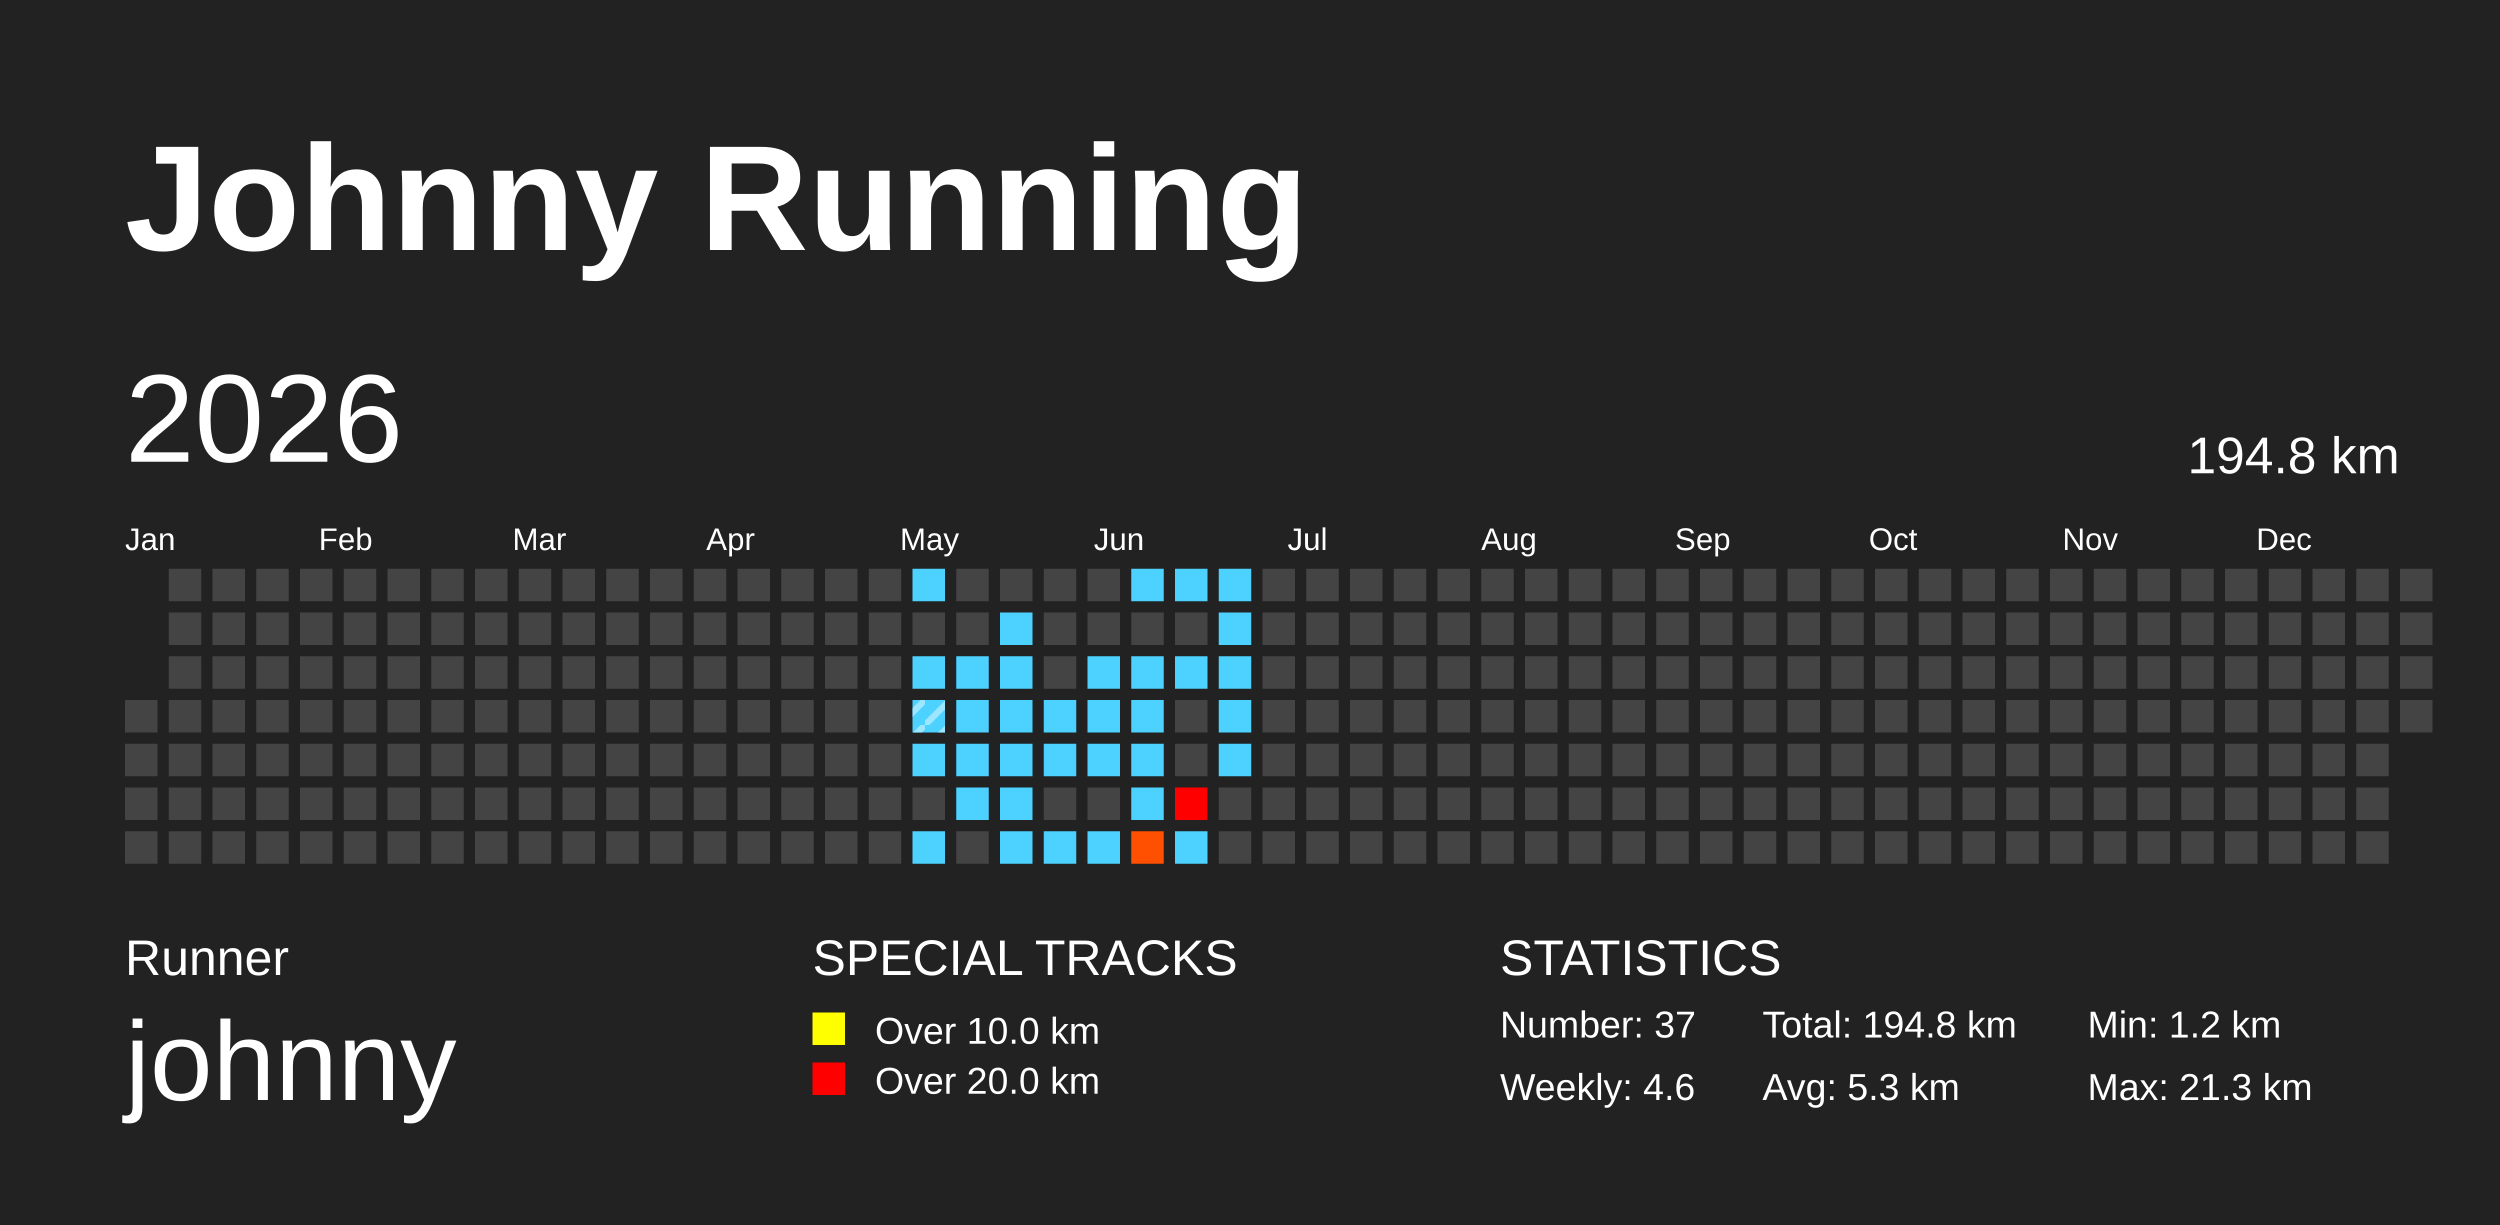
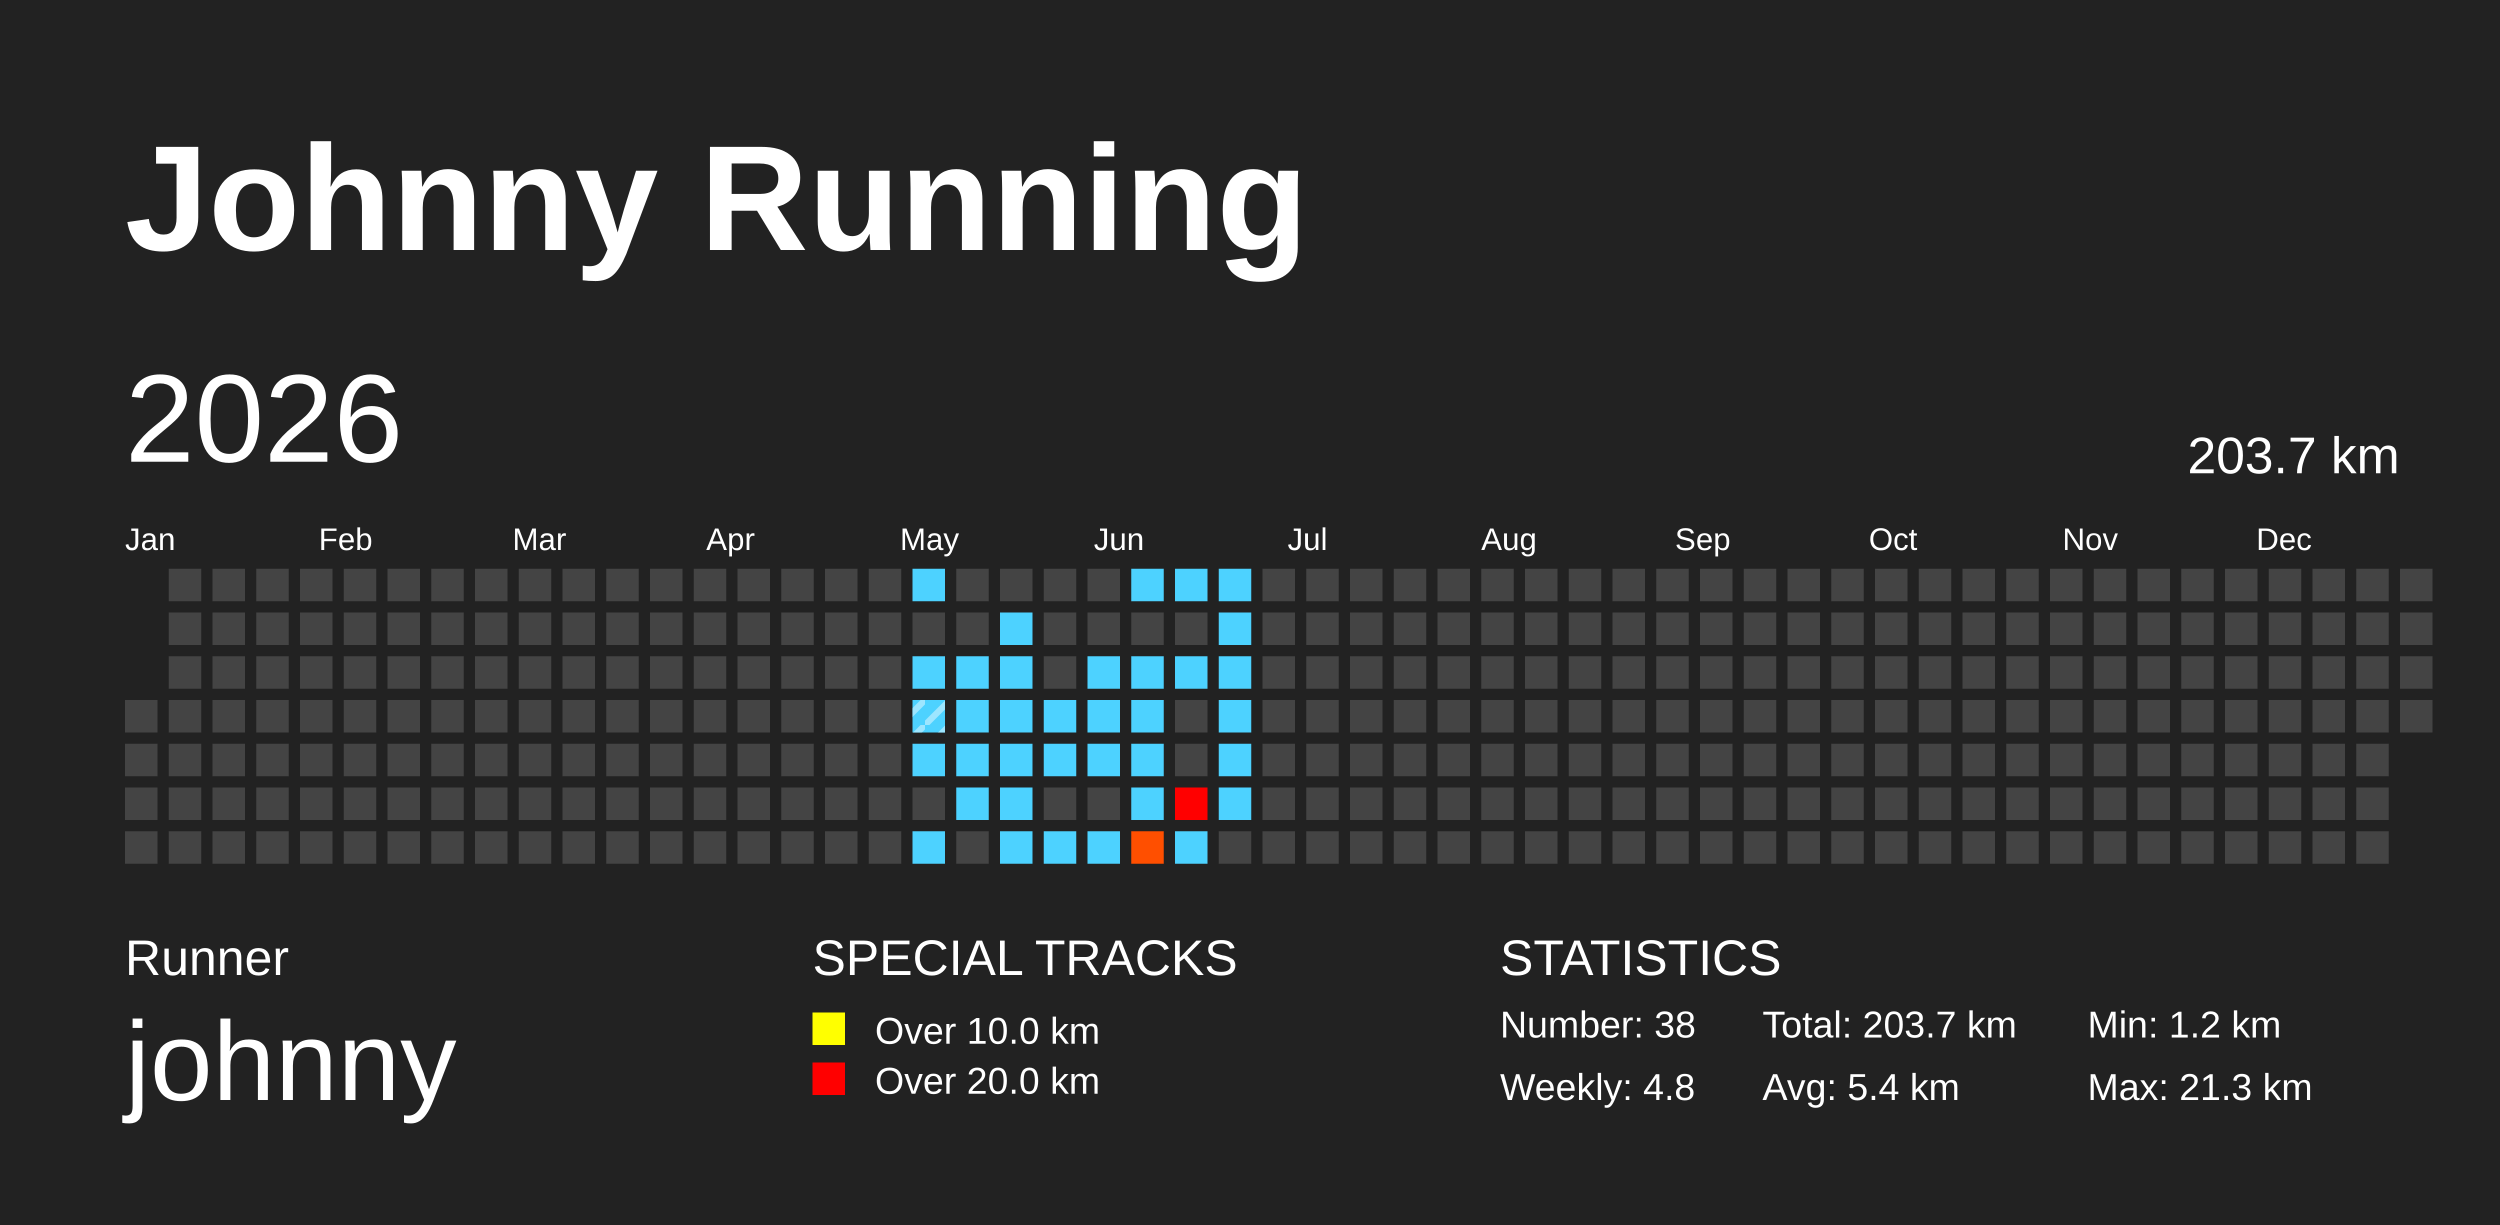
<svg xmlns="http://www.w3.org/2000/svg" baseProfile="full" height="98mm" version="1.1" viewBox="0,0,200,98" width="200mm">
  <defs>
    <pattern height="2" id="indoor-stripe" patternUnits="userSpaceOnUse" width="2">
      <line stroke="white" stroke-opacity="0.45" stroke-width="0.5" x1="0" x2="2" y1="2" y2="0" />
    </pattern>
  </defs>
  <rect fill="#222222" height="98" width="200" x="0" y="0" />
  <text fill="#FFFFFF" style="font-size:12px; font-family:Arial; font-weight:bold;" x="10" y="20">Johnny Running</text>
  <text fill="#FFFFFF" style="font-size:4px; font-family:Arial" x="10" y="78">Runner</text>
  <text fill="#FFFFFF" style="font-size:9px; font-family:Arial" x="10" y="88">johnny</text>
  <text fill="#FFFFFF" style="font-size:4px; font-family:Arial" x="65" y="78">SPECIAL TRACKS</text>
  <rect fill="yellow" height="2.6" width="2.6" x="65" y="81" />
  <text fill="#FFFFFF" style="font-size:3px; font-family:Arial" x="70" y="83.5">Over 10.0 km</text>
  <rect fill="red" height="2.6" width="2.6" x="65" y="85" />
  <text fill="#FFFFFF" style="font-size:3px; font-family:Arial" x="70" y="87.5">Over 20.0 km</text>
  <text fill="#FFFFFF" style="font-size:4px; font-family:Arial" x="120" y="78">STATISTICS</text>
-   <text fill="#FFFFFF" style="font-size:3px; font-family:Arial" x="120" y="83">Number: 37</text>
-   <text fill="#FFFFFF" style="font-size:3px; font-family:Arial" x="120" y="88">Weekly: 4.6</text>
-   <text fill="#FFFFFF" style="font-size:3px; font-family:Arial" x="141" y="83">Total: 194.8 km</text>
-   <text fill="#FFFFFF" style="font-size:3px; font-family:Arial" x="141" y="88">Avg: 5.3 km</text>
+   <text fill="#FFFFFF" style="font-size:3px; font-family:Arial" x="120" y="83">Number: 38</text>
+   <text fill="#FFFFFF" style="font-size:3px; font-family:Arial" x="120" y="88">Weekly: 4.8</text>
+   <text fill="#FFFFFF" style="font-size:3px; font-family:Arial" x="141" y="83">Total: 203.7 km</text>
+   <text fill="#FFFFFF" style="font-size:3px; font-family:Arial" x="141" y="88">Avg: 5.4 km</text>
  <text fill="#FFFFFF" style="font-size:3px; font-family:Arial" x="167" y="83">Min: 1.2 km</text>
  <text fill="#FFFFFF" style="font-size:3px; font-family:Arial" x="167" y="88">Max: 21.3 km</text>
  <text dominant-baseline="hanging" fill="#FFFFFF" style="font-size:10.0px; font-family:Arial;" x="10" y="30">2026</text>
-   <text dominant-baseline="hanging" fill="#FFFFFF" style="font-size:4.125px; font-family:Arial;" x="175" y="35">194.8 km</text>
+   <text dominant-baseline="hanging" fill="#FFFFFF" style="font-size:4.125px; font-family:Arial;" x="175" y="35">203.7 km</text>
  <text fill="#FFFFFF" style="font-size:2.5px; font-family:Arial" x="10.0" y="44">Jan</text>
  <text fill="#FFFFFF" style="font-size:2.5px; font-family:Arial" x="25.5" y="44">Feb</text>
  <text fill="#FFFFFF" style="font-size:2.5px; font-family:Arial" x="41.0" y="44">Mar</text>
  <text fill="#FFFFFF" style="font-size:2.5px; font-family:Arial" x="56.5" y="44">Apr</text>
  <text fill="#FFFFFF" style="font-size:2.5px; font-family:Arial" x="72.0" y="44">May</text>
  <text fill="#FFFFFF" style="font-size:2.5px; font-family:Arial" x="87.5" y="44">Jun</text>
  <text fill="#FFFFFF" style="font-size:2.5px; font-family:Arial" x="103.0" y="44">Jul</text>
  <text fill="#FFFFFF" style="font-size:2.5px; font-family:Arial" x="118.5" y="44">Aug</text>
  <text fill="#FFFFFF" style="font-size:2.5px; font-family:Arial" x="134.0" y="44">Sep</text>
  <text fill="#FFFFFF" style="font-size:2.5px; font-family:Arial" x="149.5" y="44">Oct</text>
  <text fill="#FFFFFF" style="font-size:2.5px; font-family:Arial" x="165.0" y="44">Nov</text>
  <text fill="#FFFFFF" style="font-size:2.5px; font-family:Arial" x="180.5" y="44">Dec</text>
  <rect fill="#444444" height="2.6" width="2.6" x="10.0" y="56.0" />
  <rect fill="#444444" height="2.6" width="2.6" x="10.0" y="59.5" />
  <rect fill="#444444" height="2.6" width="2.6" x="10.0" y="63.0" />
  <rect fill="#444444" height="2.6" width="2.6" x="10.0" y="66.5" />
  <rect fill="#444444" height="2.6" width="2.6" x="13.5" y="45.5" />
  <rect fill="#444444" height="2.6" width="2.6" x="13.5" y="49.0" />
  <rect fill="#444444" height="2.6" width="2.6" x="13.5" y="52.5" />
  <rect fill="#444444" height="2.6" width="2.6" x="13.5" y="56.0" />
  <rect fill="#444444" height="2.6" width="2.6" x="13.5" y="59.5" />
  <rect fill="#444444" height="2.6" width="2.6" x="13.5" y="63.0" />
  <rect fill="#444444" height="2.6" width="2.6" x="13.5" y="66.5" />
  <rect fill="#444444" height="2.6" width="2.6" x="17.0" y="45.5" />
  <rect fill="#444444" height="2.6" width="2.6" x="17.0" y="49.0" />
  <rect fill="#444444" height="2.6" width="2.6" x="17.0" y="52.5" />
  <rect fill="#444444" height="2.6" width="2.6" x="17.0" y="56.0" />
  <rect fill="#444444" height="2.6" width="2.6" x="17.0" y="59.5" />
  <rect fill="#444444" height="2.6" width="2.6" x="17.0" y="63.0" />
  <rect fill="#444444" height="2.6" width="2.6" x="17.0" y="66.5" />
  <rect fill="#444444" height="2.6" width="2.6" x="20.5" y="45.5" />
  <rect fill="#444444" height="2.6" width="2.6" x="20.5" y="49.0" />
  <rect fill="#444444" height="2.6" width="2.6" x="20.5" y="52.5" />
  <rect fill="#444444" height="2.6" width="2.6" x="20.5" y="56.0" />
  <rect fill="#444444" height="2.6" width="2.6" x="20.5" y="59.5" />
  <rect fill="#444444" height="2.6" width="2.6" x="20.5" y="63.0" />
  <rect fill="#444444" height="2.6" width="2.6" x="20.5" y="66.5" />
  <rect fill="#444444" height="2.6" width="2.6" x="24.0" y="45.5" />
  <rect fill="#444444" height="2.6" width="2.6" x="24.0" y="49.0" />
  <rect fill="#444444" height="2.6" width="2.6" x="24.0" y="52.5" />
  <rect fill="#444444" height="2.6" width="2.6" x="24.0" y="56.0" />
  <rect fill="#444444" height="2.6" width="2.6" x="24.0" y="59.5" />
  <rect fill="#444444" height="2.6" width="2.6" x="24.0" y="63.0" />
  <rect fill="#444444" height="2.6" width="2.6" x="24.0" y="66.5" />
  <rect fill="#444444" height="2.6" width="2.6" x="27.5" y="45.5" />
  <rect fill="#444444" height="2.6" width="2.6" x="27.5" y="49.0" />
  <rect fill="#444444" height="2.6" width="2.6" x="27.5" y="52.5" />
  <rect fill="#444444" height="2.6" width="2.6" x="27.5" y="56.0" />
  <rect fill="#444444" height="2.6" width="2.6" x="27.5" y="59.5" />
  <rect fill="#444444" height="2.6" width="2.6" x="27.5" y="63.0" />
  <rect fill="#444444" height="2.6" width="2.6" x="27.5" y="66.5" />
  <rect fill="#444444" height="2.6" width="2.6" x="31.0" y="45.5" />
  <rect fill="#444444" height="2.6" width="2.6" x="31.0" y="49.0" />
  <rect fill="#444444" height="2.6" width="2.6" x="31.0" y="52.5" />
  <rect fill="#444444" height="2.6" width="2.6" x="31.0" y="56.0" />
  <rect fill="#444444" height="2.6" width="2.6" x="31.0" y="59.5" />
  <rect fill="#444444" height="2.6" width="2.6" x="31.0" y="63.0" />
  <rect fill="#444444" height="2.6" width="2.6" x="31.0" y="66.5" />
  <rect fill="#444444" height="2.6" width="2.6" x="34.5" y="45.5" />
  <rect fill="#444444" height="2.6" width="2.6" x="34.5" y="49.0" />
  <rect fill="#444444" height="2.6" width="2.6" x="34.5" y="52.5" />
  <rect fill="#444444" height="2.6" width="2.6" x="34.5" y="56.0" />
  <rect fill="#444444" height="2.6" width="2.6" x="34.5" y="59.5" />
  <rect fill="#444444" height="2.6" width="2.6" x="34.5" y="63.0" />
  <rect fill="#444444" height="2.6" width="2.6" x="34.5" y="66.5" />
  <rect fill="#444444" height="2.6" width="2.6" x="38.0" y="45.5" />
  <rect fill="#444444" height="2.6" width="2.6" x="38.0" y="49.0" />
  <rect fill="#444444" height="2.6" width="2.6" x="38.0" y="52.5" />
  <rect fill="#444444" height="2.6" width="2.6" x="38.0" y="56.0" />
  <rect fill="#444444" height="2.6" width="2.6" x="38.0" y="59.5" />
  <rect fill="#444444" height="2.6" width="2.6" x="38.0" y="63.0" />
  <rect fill="#444444" height="2.6" width="2.6" x="38.0" y="66.5" />
  <rect fill="#444444" height="2.6" width="2.6" x="41.5" y="45.5" />
  <rect fill="#444444" height="2.6" width="2.6" x="41.5" y="49.0" />
  <rect fill="#444444" height="2.6" width="2.6" x="41.5" y="52.5" />
  <rect fill="#444444" height="2.6" width="2.6" x="41.5" y="56.0" />
  <rect fill="#444444" height="2.6" width="2.6" x="41.5" y="59.5" />
  <rect fill="#444444" height="2.6" width="2.6" x="41.5" y="63.0" />
  <rect fill="#444444" height="2.6" width="2.6" x="41.5" y="66.5" />
  <rect fill="#444444" height="2.6" width="2.6" x="45.0" y="45.5" />
  <rect fill="#444444" height="2.6" width="2.6" x="45.0" y="49.0" />
  <rect fill="#444444" height="2.6" width="2.6" x="45.0" y="52.5" />
  <rect fill="#444444" height="2.6" width="2.6" x="45.0" y="56.0" />
  <rect fill="#444444" height="2.6" width="2.6" x="45.0" y="59.5" />
  <rect fill="#444444" height="2.6" width="2.6" x="45.0" y="63.0" />
  <rect fill="#444444" height="2.6" width="2.6" x="45.0" y="66.5" />
  <rect fill="#444444" height="2.6" width="2.6" x="48.5" y="45.5" />
  <rect fill="#444444" height="2.6" width="2.6" x="48.5" y="49.0" />
  <rect fill="#444444" height="2.6" width="2.6" x="48.5" y="52.5" />
  <rect fill="#444444" height="2.6" width="2.6" x="48.5" y="56.0" />
  <rect fill="#444444" height="2.6" width="2.6" x="48.5" y="59.5" />
  <rect fill="#444444" height="2.6" width="2.6" x="48.5" y="63.0" />
  <rect fill="#444444" height="2.6" width="2.6" x="48.5" y="66.5" />
  <rect fill="#444444" height="2.6" width="2.6" x="52.0" y="45.5" />
  <rect fill="#444444" height="2.6" width="2.6" x="52.0" y="49.0" />
  <rect fill="#444444" height="2.6" width="2.6" x="52.0" y="52.5" />
  <rect fill="#444444" height="2.6" width="2.6" x="52.0" y="56.0" />
  <rect fill="#444444" height="2.6" width="2.6" x="52.0" y="59.5" />
  <rect fill="#444444" height="2.6" width="2.6" x="52.0" y="63.0" />
  <rect fill="#444444" height="2.6" width="2.6" x="52.0" y="66.5" />
  <rect fill="#444444" height="2.6" width="2.6" x="55.5" y="45.5" />
  <rect fill="#444444" height="2.6" width="2.6" x="55.5" y="49.0" />
  <rect fill="#444444" height="2.6" width="2.6" x="55.5" y="52.5" />
  <rect fill="#444444" height="2.6" width="2.6" x="55.5" y="56.0" />
  <rect fill="#444444" height="2.6" width="2.6" x="55.5" y="59.5" />
  <rect fill="#444444" height="2.6" width="2.6" x="55.5" y="63.0" />
  <rect fill="#444444" height="2.6" width="2.6" x="55.5" y="66.5" />
  <rect fill="#444444" height="2.6" width="2.6" x="59.0" y="45.5" />
  <rect fill="#444444" height="2.6" width="2.6" x="59.0" y="49.0" />
  <rect fill="#444444" height="2.6" width="2.6" x="59.0" y="52.5" />
  <rect fill="#444444" height="2.6" width="2.6" x="59.0" y="56.0" />
  <rect fill="#444444" height="2.6" width="2.6" x="59.0" y="59.5" />
  <rect fill="#444444" height="2.6" width="2.6" x="59.0" y="63.0" />
  <rect fill="#444444" height="2.6" width="2.6" x="59.0" y="66.5" />
  <rect fill="#444444" height="2.6" width="2.6" x="62.5" y="45.5" />
  <rect fill="#444444" height="2.6" width="2.6" x="62.5" y="49.0" />
  <rect fill="#444444" height="2.6" width="2.6" x="62.5" y="52.5" />
  <rect fill="#444444" height="2.6" width="2.6" x="62.5" y="56.0" />
  <rect fill="#444444" height="2.6" width="2.6" x="62.5" y="59.5" />
  <rect fill="#444444" height="2.6" width="2.6" x="62.5" y="63.0" />
  <rect fill="#444444" height="2.6" width="2.6" x="62.5" y="66.5" />
  <rect fill="#444444" height="2.6" width="2.6" x="66.0" y="45.5" />
  <rect fill="#444444" height="2.6" width="2.6" x="66.0" y="49.0" />
  <rect fill="#444444" height="2.6" width="2.6" x="66.0" y="52.5" />
  <rect fill="#444444" height="2.6" width="2.6" x="66.0" y="56.0" />
  <rect fill="#444444" height="2.6" width="2.6" x="66.0" y="59.5" />
  <rect fill="#444444" height="2.6" width="2.6" x="66.0" y="63.0" />
  <rect fill="#444444" height="2.6" width="2.6" x="66.0" y="66.5" />
  <rect fill="#444444" height="2.6" width="2.6" x="69.5" y="45.5" />
  <rect fill="#444444" height="2.6" width="2.6" x="69.5" y="49.0" />
  <rect fill="#444444" height="2.6" width="2.6" x="69.5" y="52.5" />
  <rect fill="#444444" height="2.6" width="2.6" x="69.5" y="56.0" />
  <rect fill="#444444" height="2.6" width="2.6" x="69.5" y="59.5" />
  <rect fill="#444444" height="2.6" width="2.6" x="69.5" y="63.0" />
  <rect fill="#444444" height="2.6" width="2.6" x="69.5" y="66.5" />
  <rect fill="#4dd2ff" height="2.6" width="2.6" x="73.0" y="45.5" />
  <rect fill="#444444" height="2.6" width="2.6" x="73.0" y="49.0" />
  <rect fill="#4dd2ff" height="2.6" width="2.6" x="73.0" y="52.5" />
  <rect fill="#4dd2ff" height="2.6" width="2.6" x="73.0" y="56.0" />
  <rect fill="url(#indoor-stripe)" height="2.6" style="pointer-events: none;" width="2.6" x="73.0" y="56.0" />
  <rect fill="#4dd2ff" height="2.6" width="2.6" x="73.0" y="59.5" />
  <rect fill="#444444" height="2.6" width="2.6" x="73.0" y="63.0" />
  <rect fill="#4dd2ff" height="2.6" width="2.6" x="73.0" y="66.5" />
  <rect fill="#444444" height="2.6" width="2.6" x="76.5" y="45.5" />
  <rect fill="#444444" height="2.6" width="2.6" x="76.5" y="49.0" />
  <rect fill="#4dd2ff" height="2.6" width="2.6" x="76.5" y="52.5" />
  <rect fill="#4dd2ff" height="2.6" width="2.6" x="76.5" y="56.0" />
  <rect fill="#4dd2ff" height="2.6" width="2.6" x="76.5" y="59.5" />
  <rect fill="#4dd2ff" height="2.6" width="2.6" x="76.5" y="63.0" />
  <rect fill="#444444" height="2.6" width="2.6" x="76.5" y="66.5" />
  <rect fill="#444444" height="2.6" width="2.6" x="80.0" y="45.5" />
  <rect fill="#4dd2ff" height="2.6" width="2.6" x="80.0" y="49.0" />
  <rect fill="#4dd2ff" height="2.6" width="2.6" x="80.0" y="52.5" />
  <rect fill="#4dd2ff" height="2.6" width="2.6" x="80.0" y="56.0" />
  <rect fill="#4dd2ff" height="2.6" width="2.6" x="80.0" y="59.5" />
  <rect fill="#4dd2ff" height="2.6" width="2.6" x="80.0" y="63.0" />
  <rect fill="#4dd2ff" height="2.6" width="2.6" x="80.0" y="66.5" />
  <rect fill="#444444" height="2.6" width="2.6" x="83.5" y="45.5" />
  <rect fill="#444444" height="2.6" width="2.6" x="83.5" y="49.0" />
  <rect fill="#444444" height="2.6" width="2.6" x="83.5" y="52.5" />
  <rect fill="#4dd2ff" height="2.6" width="2.6" x="83.5" y="56.0" />
  <rect fill="#4dd2ff" height="2.6" width="2.6" x="83.5" y="59.5" />
  <rect fill="#444444" height="2.6" width="2.6" x="83.5" y="63.0" />
  <rect fill="#4dd2ff" height="2.6" width="2.6" x="83.5" y="66.5" />
  <rect fill="#444444" height="2.6" width="2.6" x="87.0" y="45.5" />
  <rect fill="#444444" height="2.6" width="2.6" x="87.0" y="49.0" />
  <rect fill="#4dd2ff" height="2.6" width="2.6" x="87.0" y="52.5" />
  <rect fill="#4dd2ff" height="2.6" width="2.6" x="87.0" y="56.0" />
  <rect fill="#4dd2ff" height="2.6" width="2.6" x="87.0" y="59.5" />
  <rect fill="#444444" height="2.6" width="2.6" x="87.0" y="63.0" />
  <rect fill="#4dd2ff" height="2.6" width="2.6" x="87.0" y="66.5" />
  <rect fill="#4dd2ff" height="2.6" width="2.6" x="90.5" y="45.5" />
  <rect fill="#444444" height="2.6" width="2.6" x="90.5" y="49.0" />
  <rect fill="#4dd2ff" height="2.6" width="2.6" x="90.5" y="52.5" />
  <rect fill="#4dd2ff" height="2.6" width="2.6" x="90.5" y="56.0" />
  <rect fill="#4dd2ff" height="2.6" width="2.6" x="90.5" y="59.5" />
  <rect fill="#4dd2ff" height="2.6" width="2.6" x="90.5" y="63.0" />
  <rect fill="#ff4f00" height="2.6" width="2.6" x="90.5" y="66.5" />
  <rect fill="#4dd2ff" height="2.6" width="2.6" x="94.0" y="45.5" />
  <rect fill="#444444" height="2.6" width="2.6" x="94.0" y="49.0" />
  <rect fill="#4dd2ff" height="2.6" width="2.6" x="94.0" y="52.5" />
  <rect fill="#444444" height="2.6" width="2.6" x="94.0" y="56.0" />
  <rect fill="#444444" height="2.6" width="2.6" x="94.0" y="59.5" />
  <rect fill="red" height="2.6" width="2.6" x="94.0" y="63.0" />
  <rect fill="#4dd2ff" height="2.6" width="2.6" x="94.0" y="66.5" />
  <rect fill="#4dd2ff" height="2.6" width="2.6" x="97.5" y="45.5" />
  <rect fill="#4dd2ff" height="2.6" width="2.6" x="97.5" y="49.0" />
  <rect fill="#4dd2ff" height="2.6" width="2.6" x="97.5" y="52.5" />
  <rect fill="#4dd2ff" height="2.6" width="2.6" x="97.5" y="56.0" />
  <rect fill="#4dd2ff" height="2.6" width="2.6" x="97.5" y="59.5" />
-   <rect fill="#444444" height="2.6" width="2.6" x="97.5" y="63.0" />
+   <rect fill="#4dd2ff" height="2.6" width="2.6" x="97.5" y="63.0" />
  <rect fill="#444444" height="2.6" width="2.6" x="97.5" y="66.5" />
  <rect fill="#444444" height="2.6" width="2.6" x="101.0" y="45.5" />
  <rect fill="#444444" height="2.6" width="2.6" x="101.0" y="49.0" />
  <rect fill="#444444" height="2.6" width="2.6" x="101.0" y="52.5" />
  <rect fill="#444444" height="2.6" width="2.6" x="101.0" y="56.0" />
  <rect fill="#444444" height="2.6" width="2.6" x="101.0" y="59.5" />
  <rect fill="#444444" height="2.6" width="2.6" x="101.0" y="63.0" />
  <rect fill="#444444" height="2.6" width="2.6" x="101.0" y="66.5" />
  <rect fill="#444444" height="2.6" width="2.6" x="104.5" y="45.5" />
  <rect fill="#444444" height="2.6" width="2.6" x="104.5" y="49.0" />
  <rect fill="#444444" height="2.6" width="2.6" x="104.5" y="52.5" />
  <rect fill="#444444" height="2.6" width="2.6" x="104.5" y="56.0" />
  <rect fill="#444444" height="2.6" width="2.6" x="104.5" y="59.5" />
  <rect fill="#444444" height="2.6" width="2.6" x="104.5" y="63.0" />
  <rect fill="#444444" height="2.6" width="2.6" x="104.5" y="66.5" />
  <rect fill="#444444" height="2.6" width="2.6" x="108.0" y="45.5" />
  <rect fill="#444444" height="2.6" width="2.6" x="108.0" y="49.0" />
  <rect fill="#444444" height="2.6" width="2.6" x="108.0" y="52.5" />
  <rect fill="#444444" height="2.6" width="2.6" x="108.0" y="56.0" />
  <rect fill="#444444" height="2.6" width="2.6" x="108.0" y="59.5" />
  <rect fill="#444444" height="2.6" width="2.6" x="108.0" y="63.0" />
  <rect fill="#444444" height="2.6" width="2.6" x="108.0" y="66.5" />
  <rect fill="#444444" height="2.6" width="2.6" x="111.5" y="45.5" />
  <rect fill="#444444" height="2.6" width="2.6" x="111.5" y="49.0" />
  <rect fill="#444444" height="2.6" width="2.6" x="111.5" y="52.5" />
  <rect fill="#444444" height="2.6" width="2.6" x="111.5" y="56.0" />
  <rect fill="#444444" height="2.6" width="2.6" x="111.5" y="59.5" />
  <rect fill="#444444" height="2.6" width="2.6" x="111.5" y="63.0" />
  <rect fill="#444444" height="2.6" width="2.6" x="111.5" y="66.5" />
  <rect fill="#444444" height="2.6" width="2.6" x="115.0" y="45.5" />
  <rect fill="#444444" height="2.6" width="2.6" x="115.0" y="49.0" />
  <rect fill="#444444" height="2.6" width="2.6" x="115.0" y="52.5" />
  <rect fill="#444444" height="2.6" width="2.6" x="115.0" y="56.0" />
  <rect fill="#444444" height="2.6" width="2.6" x="115.0" y="59.5" />
  <rect fill="#444444" height="2.6" width="2.6" x="115.0" y="63.0" />
  <rect fill="#444444" height="2.6" width="2.6" x="115.0" y="66.5" />
  <rect fill="#444444" height="2.6" width="2.6" x="118.5" y="45.5" />
  <rect fill="#444444" height="2.6" width="2.6" x="118.5" y="49.0" />
  <rect fill="#444444" height="2.6" width="2.6" x="118.5" y="52.5" />
  <rect fill="#444444" height="2.6" width="2.6" x="118.5" y="56.0" />
  <rect fill="#444444" height="2.6" width="2.6" x="118.5" y="59.5" />
  <rect fill="#444444" height="2.6" width="2.6" x="118.5" y="63.0" />
  <rect fill="#444444" height="2.6" width="2.6" x="118.5" y="66.5" />
  <rect fill="#444444" height="2.6" width="2.6" x="122.0" y="45.5" />
  <rect fill="#444444" height="2.6" width="2.6" x="122.0" y="49.0" />
  <rect fill="#444444" height="2.6" width="2.6" x="122.0" y="52.5" />
  <rect fill="#444444" height="2.6" width="2.6" x="122.0" y="56.0" />
  <rect fill="#444444" height="2.6" width="2.6" x="122.0" y="59.5" />
  <rect fill="#444444" height="2.6" width="2.6" x="122.0" y="63.0" />
  <rect fill="#444444" height="2.6" width="2.6" x="122.0" y="66.5" />
  <rect fill="#444444" height="2.6" width="2.6" x="125.5" y="45.5" />
  <rect fill="#444444" height="2.6" width="2.6" x="125.5" y="49.0" />
  <rect fill="#444444" height="2.6" width="2.6" x="125.5" y="52.5" />
  <rect fill="#444444" height="2.6" width="2.6" x="125.5" y="56.0" />
  <rect fill="#444444" height="2.6" width="2.6" x="125.5" y="59.5" />
  <rect fill="#444444" height="2.6" width="2.6" x="125.5" y="63.0" />
  <rect fill="#444444" height="2.6" width="2.6" x="125.5" y="66.5" />
  <rect fill="#444444" height="2.6" width="2.6" x="129.0" y="45.5" />
  <rect fill="#444444" height="2.6" width="2.6" x="129.0" y="49.0" />
  <rect fill="#444444" height="2.6" width="2.6" x="129.0" y="52.5" />
  <rect fill="#444444" height="2.6" width="2.6" x="129.0" y="56.0" />
  <rect fill="#444444" height="2.6" width="2.6" x="129.0" y="59.5" />
  <rect fill="#444444" height="2.6" width="2.6" x="129.0" y="63.0" />
  <rect fill="#444444" height="2.6" width="2.6" x="129.0" y="66.5" />
  <rect fill="#444444" height="2.6" width="2.6" x="132.5" y="45.5" />
  <rect fill="#444444" height="2.6" width="2.6" x="132.5" y="49.0" />
  <rect fill="#444444" height="2.6" width="2.6" x="132.5" y="52.5" />
  <rect fill="#444444" height="2.6" width="2.6" x="132.5" y="56.0" />
  <rect fill="#444444" height="2.6" width="2.6" x="132.5" y="59.5" />
  <rect fill="#444444" height="2.6" width="2.6" x="132.5" y="63.0" />
  <rect fill="#444444" height="2.6" width="2.6" x="132.5" y="66.5" />
  <rect fill="#444444" height="2.6" width="2.6" x="136.0" y="45.5" />
  <rect fill="#444444" height="2.6" width="2.6" x="136.0" y="49.0" />
  <rect fill="#444444" height="2.6" width="2.6" x="136.0" y="52.5" />
  <rect fill="#444444" height="2.6" width="2.6" x="136.0" y="56.0" />
  <rect fill="#444444" height="2.6" width="2.6" x="136.0" y="59.5" />
  <rect fill="#444444" height="2.6" width="2.6" x="136.0" y="63.0" />
  <rect fill="#444444" height="2.6" width="2.6" x="136.0" y="66.5" />
  <rect fill="#444444" height="2.6" width="2.6" x="139.5" y="45.5" />
  <rect fill="#444444" height="2.6" width="2.6" x="139.5" y="49.0" />
  <rect fill="#444444" height="2.6" width="2.6" x="139.5" y="52.5" />
  <rect fill="#444444" height="2.6" width="2.6" x="139.5" y="56.0" />
  <rect fill="#444444" height="2.6" width="2.6" x="139.5" y="59.5" />
  <rect fill="#444444" height="2.6" width="2.6" x="139.5" y="63.0" />
  <rect fill="#444444" height="2.6" width="2.6" x="139.5" y="66.5" />
  <rect fill="#444444" height="2.6" width="2.6" x="143.0" y="45.5" />
  <rect fill="#444444" height="2.6" width="2.6" x="143.0" y="49.0" />
  <rect fill="#444444" height="2.6" width="2.6" x="143.0" y="52.5" />
  <rect fill="#444444" height="2.6" width="2.6" x="143.0" y="56.0" />
  <rect fill="#444444" height="2.6" width="2.6" x="143.0" y="59.5" />
  <rect fill="#444444" height="2.6" width="2.6" x="143.0" y="63.0" />
  <rect fill="#444444" height="2.6" width="2.6" x="143.0" y="66.5" />
  <rect fill="#444444" height="2.6" width="2.6" x="146.5" y="45.5" />
  <rect fill="#444444" height="2.6" width="2.6" x="146.5" y="49.0" />
  <rect fill="#444444" height="2.6" width="2.6" x="146.5" y="52.5" />
  <rect fill="#444444" height="2.6" width="2.6" x="146.5" y="56.0" />
  <rect fill="#444444" height="2.6" width="2.6" x="146.5" y="59.5" />
  <rect fill="#444444" height="2.6" width="2.6" x="146.5" y="63.0" />
  <rect fill="#444444" height="2.6" width="2.6" x="146.5" y="66.5" />
  <rect fill="#444444" height="2.6" width="2.6" x="150.0" y="45.5" />
  <rect fill="#444444" height="2.6" width="2.6" x="150.0" y="49.0" />
  <rect fill="#444444" height="2.6" width="2.6" x="150.0" y="52.5" />
  <rect fill="#444444" height="2.6" width="2.6" x="150.0" y="56.0" />
  <rect fill="#444444" height="2.6" width="2.6" x="150.0" y="59.5" />
  <rect fill="#444444" height="2.6" width="2.6" x="150.0" y="63.0" />
  <rect fill="#444444" height="2.6" width="2.6" x="150.0" y="66.5" />
  <rect fill="#444444" height="2.6" width="2.6" x="153.5" y="45.5" />
  <rect fill="#444444" height="2.6" width="2.6" x="153.5" y="49.0" />
  <rect fill="#444444" height="2.6" width="2.6" x="153.5" y="52.5" />
  <rect fill="#444444" height="2.6" width="2.6" x="153.5" y="56.0" />
  <rect fill="#444444" height="2.6" width="2.6" x="153.5" y="59.5" />
  <rect fill="#444444" height="2.6" width="2.6" x="153.5" y="63.0" />
  <rect fill="#444444" height="2.6" width="2.6" x="153.5" y="66.5" />
  <rect fill="#444444" height="2.6" width="2.6" x="157.0" y="45.5" />
  <rect fill="#444444" height="2.6" width="2.6" x="157.0" y="49.0" />
  <rect fill="#444444" height="2.6" width="2.6" x="157.0" y="52.5" />
  <rect fill="#444444" height="2.6" width="2.6" x="157.0" y="56.0" />
  <rect fill="#444444" height="2.6" width="2.6" x="157.0" y="59.5" />
  <rect fill="#444444" height="2.6" width="2.6" x="157.0" y="63.0" />
  <rect fill="#444444" height="2.6" width="2.6" x="157.0" y="66.5" />
  <rect fill="#444444" height="2.6" width="2.6" x="160.5" y="45.5" />
  <rect fill="#444444" height="2.6" width="2.6" x="160.5" y="49.0" />
  <rect fill="#444444" height="2.6" width="2.6" x="160.5" y="52.5" />
  <rect fill="#444444" height="2.6" width="2.6" x="160.5" y="56.0" />
  <rect fill="#444444" height="2.6" width="2.6" x="160.5" y="59.5" />
  <rect fill="#444444" height="2.6" width="2.6" x="160.5" y="63.0" />
  <rect fill="#444444" height="2.6" width="2.6" x="160.5" y="66.5" />
  <rect fill="#444444" height="2.6" width="2.6" x="164.0" y="45.5" />
  <rect fill="#444444" height="2.6" width="2.6" x="164.0" y="49.0" />
  <rect fill="#444444" height="2.6" width="2.6" x="164.0" y="52.5" />
  <rect fill="#444444" height="2.6" width="2.6" x="164.0" y="56.0" />
  <rect fill="#444444" height="2.6" width="2.6" x="164.0" y="59.5" />
  <rect fill="#444444" height="2.6" width="2.6" x="164.0" y="63.0" />
  <rect fill="#444444" height="2.6" width="2.6" x="164.0" y="66.5" />
  <rect fill="#444444" height="2.6" width="2.6" x="167.5" y="45.5" />
  <rect fill="#444444" height="2.6" width="2.6" x="167.5" y="49.0" />
  <rect fill="#444444" height="2.6" width="2.6" x="167.5" y="52.5" />
  <rect fill="#444444" height="2.6" width="2.6" x="167.5" y="56.0" />
  <rect fill="#444444" height="2.6" width="2.6" x="167.5" y="59.5" />
  <rect fill="#444444" height="2.6" width="2.6" x="167.5" y="63.0" />
  <rect fill="#444444" height="2.6" width="2.6" x="167.5" y="66.5" />
  <rect fill="#444444" height="2.6" width="2.6" x="171.0" y="45.5" />
  <rect fill="#444444" height="2.6" width="2.6" x="171.0" y="49.0" />
  <rect fill="#444444" height="2.6" width="2.6" x="171.0" y="52.5" />
  <rect fill="#444444" height="2.6" width="2.6" x="171.0" y="56.0" />
  <rect fill="#444444" height="2.6" width="2.6" x="171.0" y="59.5" />
  <rect fill="#444444" height="2.6" width="2.6" x="171.0" y="63.0" />
  <rect fill="#444444" height="2.6" width="2.6" x="171.0" y="66.5" />
  <rect fill="#444444" height="2.6" width="2.6" x="174.5" y="45.5" />
  <rect fill="#444444" height="2.6" width="2.6" x="174.5" y="49.0" />
  <rect fill="#444444" height="2.6" width="2.6" x="174.5" y="52.5" />
  <rect fill="#444444" height="2.6" width="2.6" x="174.5" y="56.0" />
  <rect fill="#444444" height="2.6" width="2.6" x="174.5" y="59.5" />
  <rect fill="#444444" height="2.6" width="2.6" x="174.5" y="63.0" />
  <rect fill="#444444" height="2.6" width="2.6" x="174.5" y="66.5" />
  <rect fill="#444444" height="2.6" width="2.6" x="178.0" y="45.5" />
  <rect fill="#444444" height="2.6" width="2.6" x="178.0" y="49.0" />
  <rect fill="#444444" height="2.6" width="2.6" x="178.0" y="52.5" />
  <rect fill="#444444" height="2.6" width="2.6" x="178.0" y="56.0" />
  <rect fill="#444444" height="2.6" width="2.6" x="178.0" y="59.5" />
  <rect fill="#444444" height="2.6" width="2.6" x="178.0" y="63.0" />
  <rect fill="#444444" height="2.6" width="2.6" x="178.0" y="66.5" />
  <rect fill="#444444" height="2.6" width="2.6" x="181.5" y="45.5" />
  <rect fill="#444444" height="2.6" width="2.6" x="181.5" y="49.0" />
  <rect fill="#444444" height="2.6" width="2.6" x="181.5" y="52.5" />
  <rect fill="#444444" height="2.6" width="2.6" x="181.5" y="56.0" />
  <rect fill="#444444" height="2.6" width="2.6" x="181.5" y="59.5" />
  <rect fill="#444444" height="2.6" width="2.6" x="181.5" y="63.0" />
  <rect fill="#444444" height="2.6" width="2.6" x="181.5" y="66.5" />
  <rect fill="#444444" height="2.6" width="2.6" x="185.0" y="45.5" />
  <rect fill="#444444" height="2.6" width="2.6" x="185.0" y="49.0" />
  <rect fill="#444444" height="2.6" width="2.6" x="185.0" y="52.5" />
  <rect fill="#444444" height="2.6" width="2.6" x="185.0" y="56.0" />
  <rect fill="#444444" height="2.6" width="2.6" x="185.0" y="59.5" />
  <rect fill="#444444" height="2.6" width="2.6" x="185.0" y="63.0" />
  <rect fill="#444444" height="2.6" width="2.6" x="185.0" y="66.5" />
  <rect fill="#444444" height="2.6" width="2.6" x="188.5" y="45.5" />
  <rect fill="#444444" height="2.6" width="2.6" x="188.5" y="49.0" />
  <rect fill="#444444" height="2.6" width="2.6" x="188.5" y="52.5" />
  <rect fill="#444444" height="2.6" width="2.6" x="188.5" y="56.0" />
  <rect fill="#444444" height="2.6" width="2.6" x="188.5" y="59.5" />
  <rect fill="#444444" height="2.6" width="2.6" x="188.5" y="63.0" />
  <rect fill="#444444" height="2.6" width="2.6" x="188.5" y="66.5" />
  <rect fill="#444444" height="2.6" width="2.6" x="192.0" y="45.5" />
  <rect fill="#444444" height="2.6" width="2.6" x="192.0" y="49.0" />
  <rect fill="#444444" height="2.6" width="2.6" x="192.0" y="52.5" />
  <rect fill="#444444" height="2.6" width="2.6" x="192.0" y="56.0" />
</svg>
